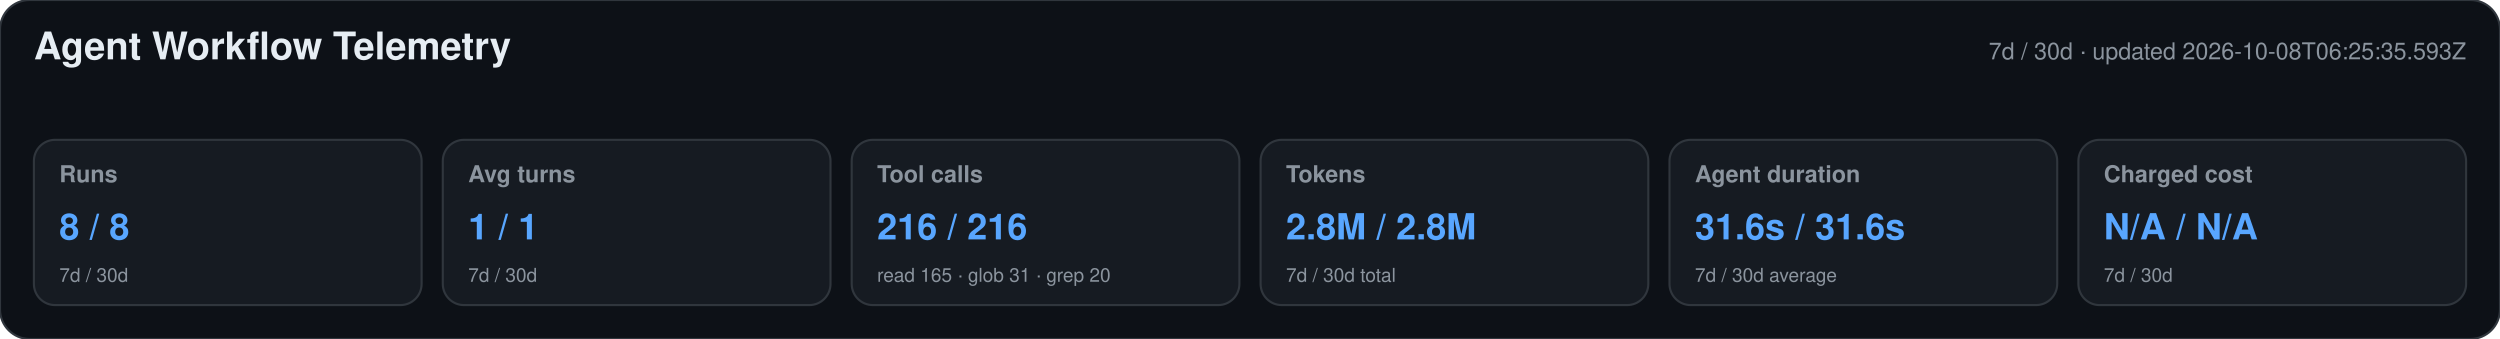
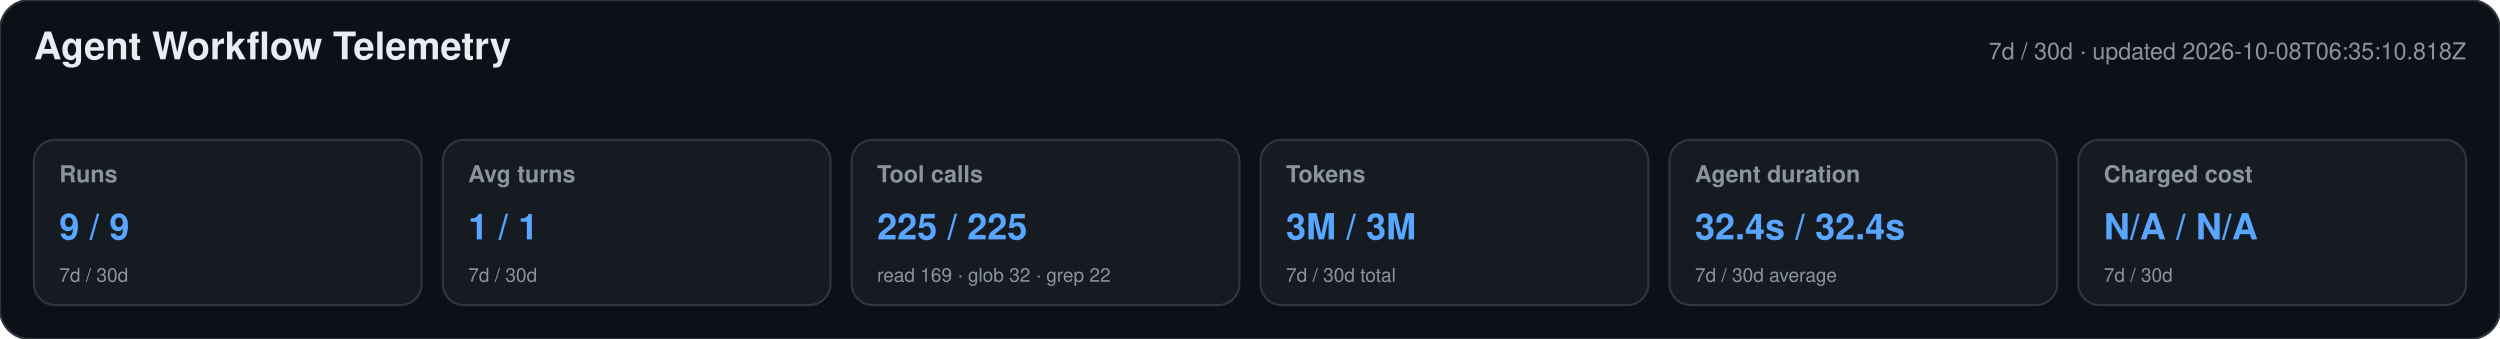
<svg xmlns="http://www.w3.org/2000/svg" width="1180" height="160" viewBox="0 0 1180 160" role="img" aria-labelledby="title desc">
  <style>text{font-family:-apple-system,BlinkMacSystemFont,"Segoe UI",Helvetica,Arial,sans-serif}.heading{font-size:18px;font-weight:650;fill:#e6edf3}.meta,.label,.secondary{fill:#8b949e}.meta,.label{font-size:11px}.label{font-weight:600}.primary{font-size:17px;font-weight:700;fill:#58a6ff}.secondary{font-size:9px}</style>
  <rect width="1180" height="160" rx="14" fill="#0d1117" stroke="#30363d" />
  <text x="16" y="28" class="heading">Agent Workflow Telemetry</text>
-   <text x="1164" y="28" text-anchor="end" class="meta">7d / 30d · updated 2026-10-08T06:25:35.593Z</text>
+   <text x="1164" y="28" text-anchor="end" class="meta">7d / 30d · updated 2026-10-08T06:35:10.818Z</text>
  <g>
    <rect x="16" y="66" width="183" height="78" rx="10" fill="#161b22" stroke="#30363d" />
    <text x="28" y="86" class="label">Runs</text>
-     <text x="28" y="113" class="primary">8 / 8</text>
+     <text x="28" y="113" class="primary">9 / 9</text>
    <text x="28" y="133" class="secondary">7d / 30d</text>
  </g>
  <g>
    <rect x="209" y="66" width="183" height="78" rx="10" fill="#161b22" stroke="#30363d" />
    <text x="221" y="86" class="label">Avg turns</text>
    <text x="221" y="113" class="primary">1 / 1</text>
    <text x="221" y="133" class="secondary">7d / 30d</text>
  </g>
  <g>
    <rect x="402" y="66" width="183" height="78" rx="10" fill="#161b22" stroke="#30363d" />
    <text x="414" y="86" class="label">Tool calls</text>
-     <text x="414" y="113" class="primary">216 / 216</text>
-     <text x="414" y="133" class="secondary">read 165 · glob 31 · grep 20</text>
+     <text x="414" y="113" class="primary">225 / 225</text>
+     <text x="414" y="133" class="secondary">read 169 · glob 32 · grep 22</text>
  </g>
  <g>
    <rect x="595" y="66" width="183" height="78" rx="10" fill="#161b22" stroke="#30363d" />
    <text x="607" y="86" class="label">Tokens</text>
-     <text x="607" y="113" class="primary">2.8M / 2.8M</text>
+     <text x="607" y="113" class="primary">3M / 3M</text>
    <text x="607" y="133" class="secondary">7d / 30d total</text>
  </g>
  <g>
    <rect x="788" y="66" width="183" height="78" rx="10" fill="#161b22" stroke="#30363d" />
    <text x="800" y="86" class="label">Agent duration</text>
-     <text x="800" y="113" class="primary">31.6s / 31.6s</text>
+     <text x="800" y="113" class="primary">32.4s / 32.4s</text>
    <text x="800" y="133" class="secondary">7d / 30d average</text>
  </g>
  <g>
    <rect x="981" y="66" width="183" height="78" rx="10" fill="#161b22" stroke="#30363d" />
    <text x="993" y="86" class="label">Charged cost</text>
    <text x="993" y="113" class="primary">N/A / N/A</text>
    <text x="993" y="133" class="secondary">7d / 30d</text>
  </g>
</svg>
